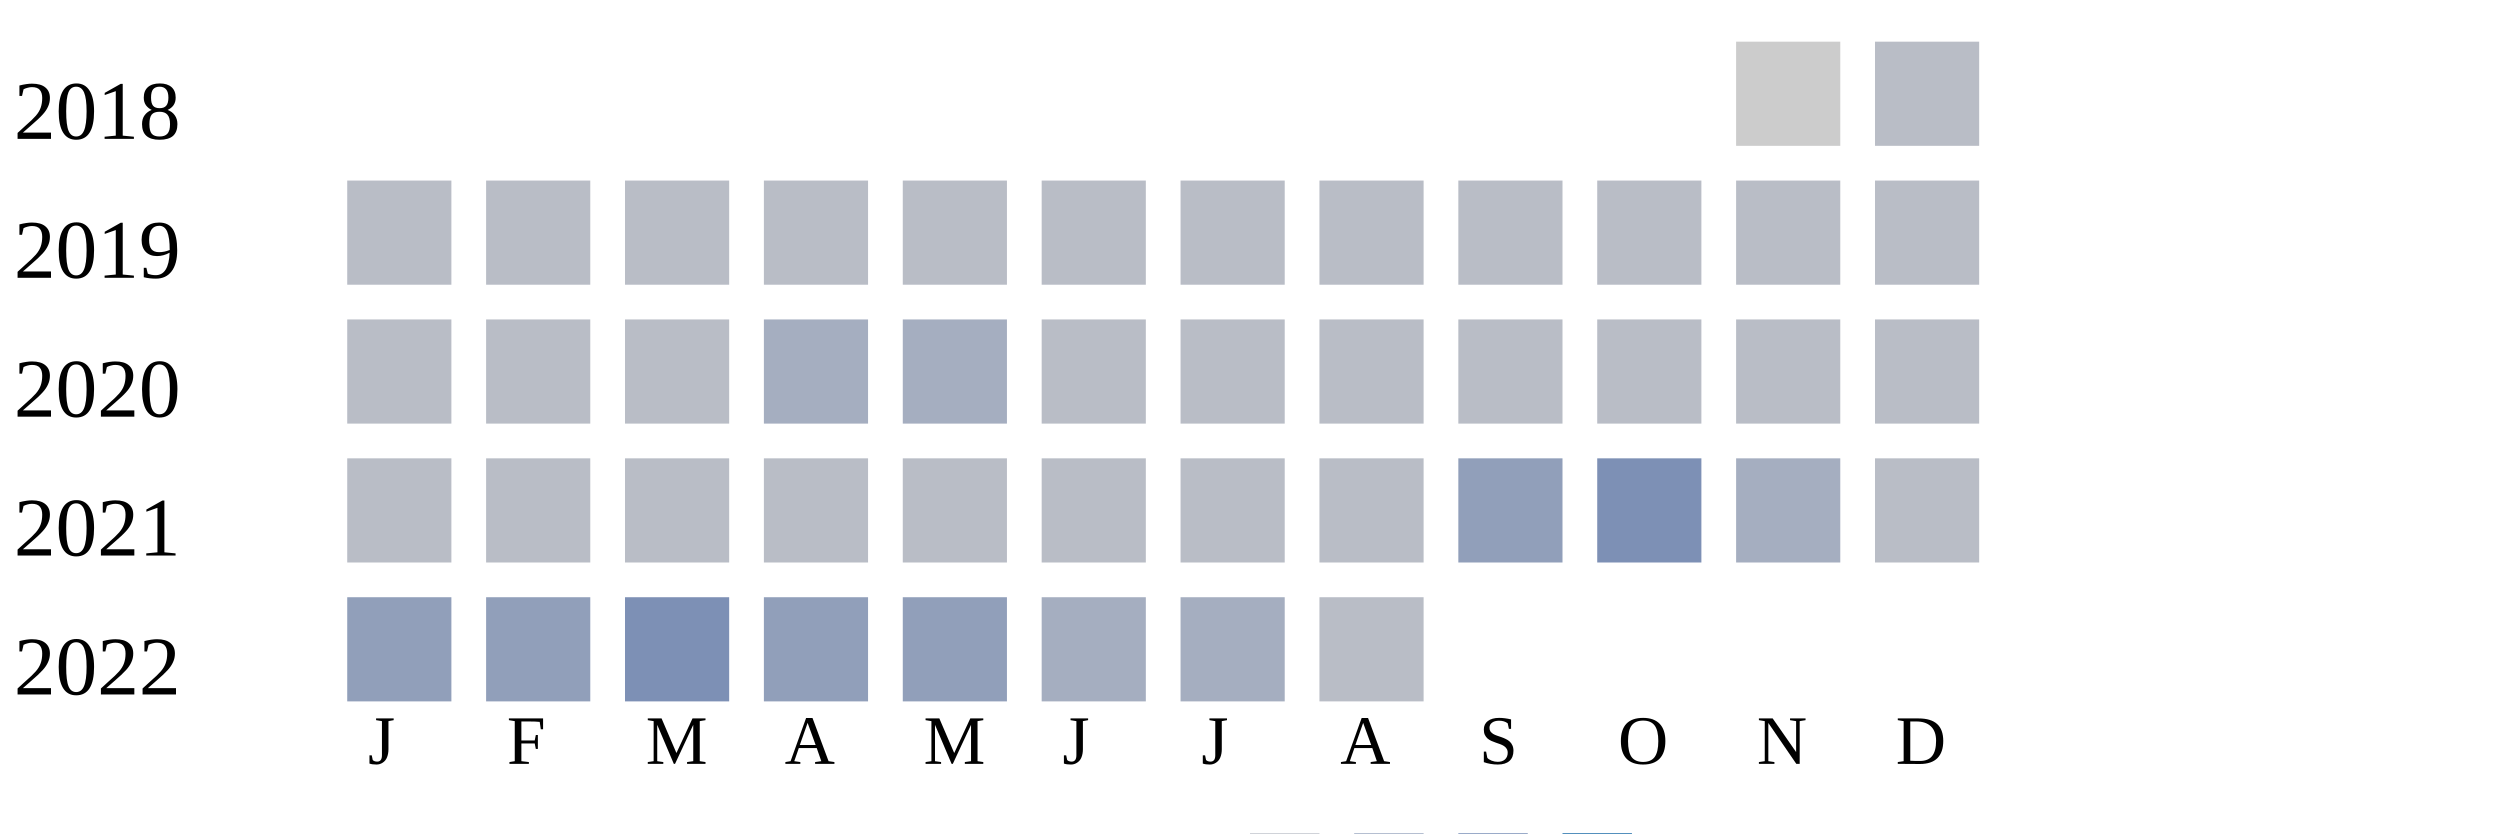
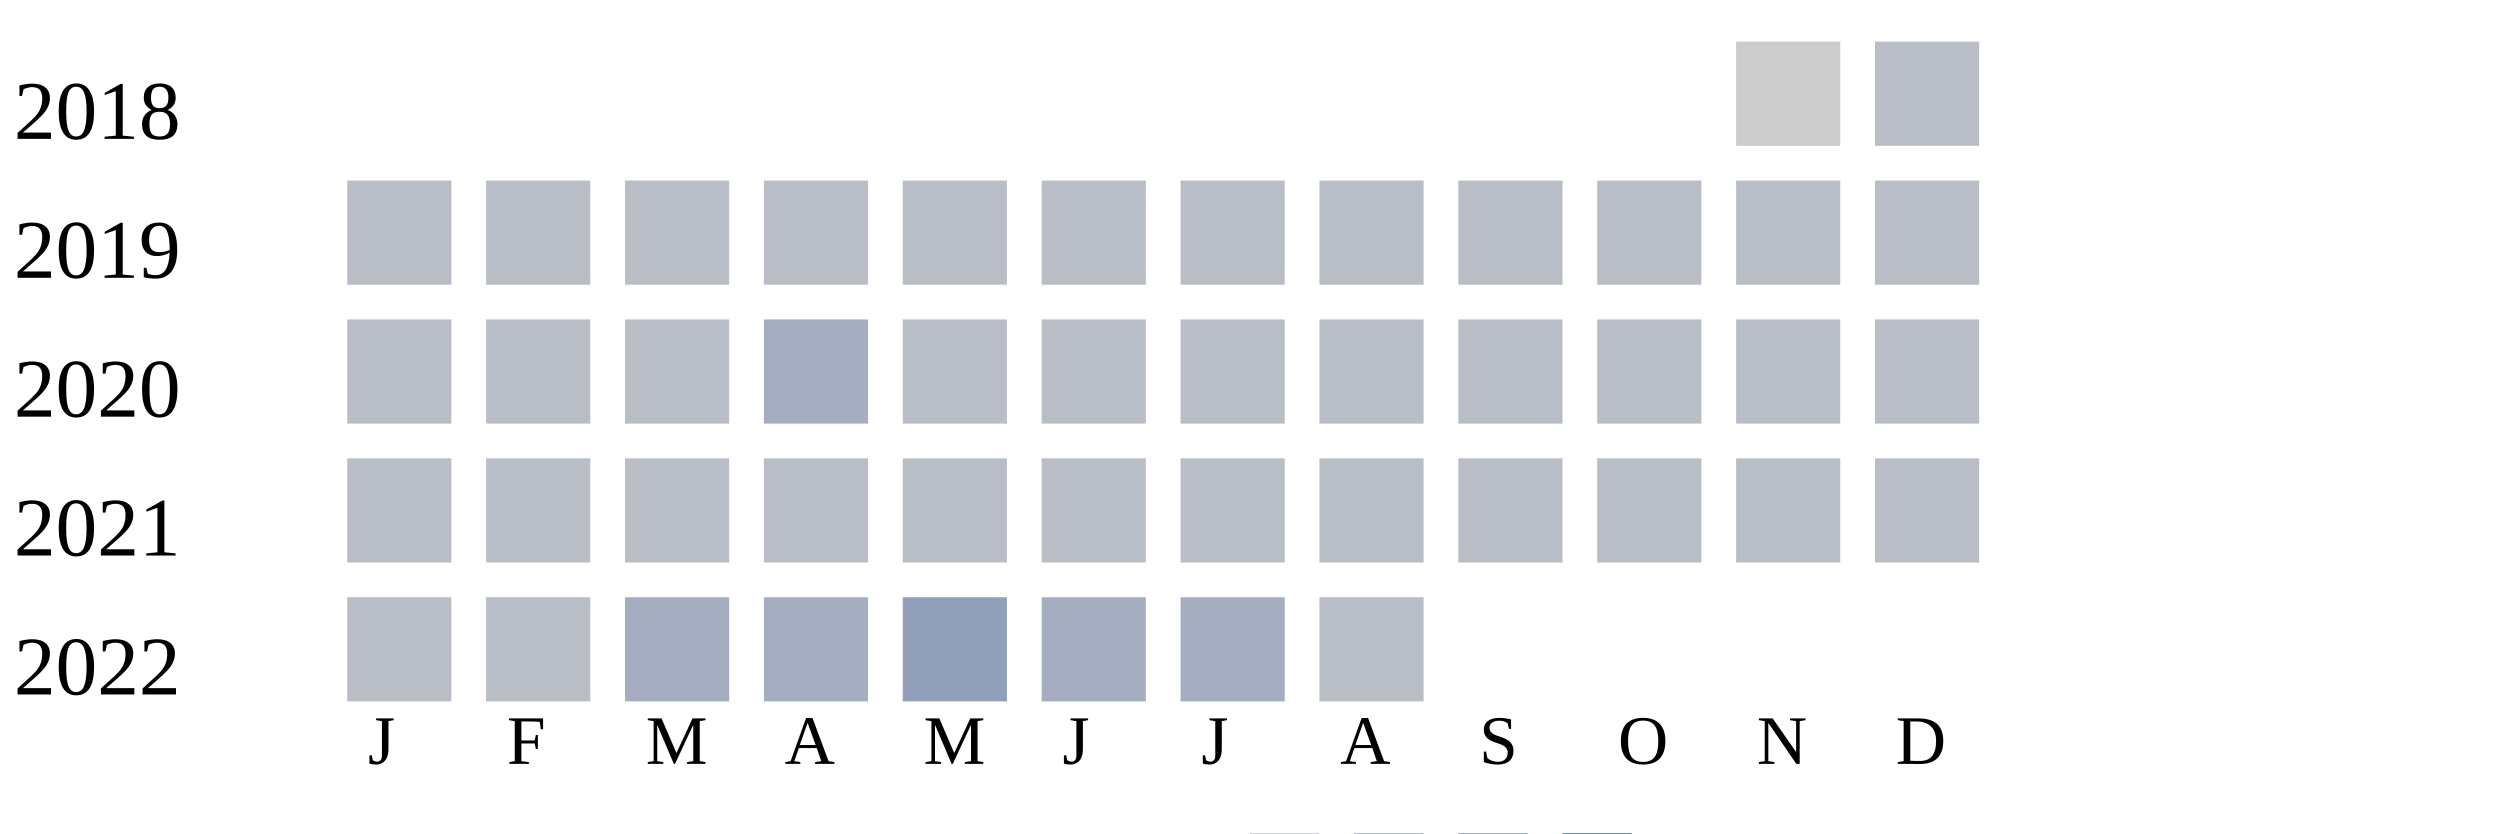
<svg xmlns="http://www.w3.org/2000/svg" width="360" height="120">
  <g transform="translate(0 0)">
    <text x="2" y="20">2018</text>
    <rect x="250" y="6" width="15" height="15" fill="#cccccc" />
    <rect x="270" y="6" width="15" height="15" fill="#b9bdc6" />
  </g>
  <g transform="translate(0 20)">
    <text x="2" y="20">2019</text>
    <rect x="50" y="6" width="15" height="15" fill="#b9bdc6" />
    <rect x="70" y="6" width="15" height="15" fill="#b9bdc6" />
    <rect x="90" y="6" width="15" height="15" fill="#b9bdc6" />
    <rect x="110" y="6" width="15" height="15" fill="#b9bdc6" />
    <rect x="130" y="6" width="15" height="15" fill="#b9bdc6" />
    <rect x="150" y="6" width="15" height="15" fill="#b9bdc6" />
    <rect x="170" y="6" width="15" height="15" fill="#b9bdc6" />
    <rect x="190" y="6" width="15" height="15" fill="#b9bdc6" />
    <rect x="210" y="6" width="15" height="15" fill="#b9bdc6" />
    <rect x="230" y="6" width="15" height="15" fill="#b9bdc6" />
    <rect x="250" y="6" width="15" height="15" fill="#b9bdc6" />
    <rect x="270" y="6" width="15" height="15" fill="#b9bdc6" />
  </g>
  <g transform="translate(0 40)">
    <text x="2" y="20">2020</text>
    <rect x="50" y="6" width="15" height="15" fill="#b9bdc6" />
    <rect x="70" y="6" width="15" height="15" fill="#b9bdc6" />
    <rect x="90" y="6" width="15" height="15" fill="#b9bdc6" />
    <rect x="110" y="6" width="15" height="15" fill="#a5aec0" />
-     <rect x="130" y="6" width="15" height="15" fill="#a5aec0" />
+     <rect x="130" y="6" width="15" height="15" fill="#b9bdc6" />
    <rect x="150" y="6" width="15" height="15" fill="#b9bdc6" />
    <rect x="170" y="6" width="15" height="15" fill="#b9bdc6" />
    <rect x="190" y="6" width="15" height="15" fill="#b9bdc6" />
    <rect x="210" y="6" width="15" height="15" fill="#b9bdc6" />
    <rect x="230" y="6" width="15" height="15" fill="#b9bdc6" />
    <rect x="250" y="6" width="15" height="15" fill="#b9bdc6" />
    <rect x="270" y="6" width="15" height="15" fill="#b9bdc6" />
  </g>
  <g transform="translate(0 60)">
    <text x="2" y="20">2021</text>
    <rect x="50" y="6" width="15" height="15" fill="#b9bdc6" />
    <rect x="70" y="6" width="15" height="15" fill="#b9bdc6" />
    <rect x="90" y="6" width="15" height="15" fill="#b9bdc6" />
    <rect x="110" y="6" width="15" height="15" fill="#b9bdc6" />
    <rect x="130" y="6" width="15" height="15" fill="#b9bdc6" />
    <rect x="150" y="6" width="15" height="15" fill="#b9bdc6" />
    <rect x="170" y="6" width="15" height="15" fill="#b9bdc6" />
    <rect x="190" y="6" width="15" height="15" fill="#b9bdc6" />
-     <rect x="210" y="6" width="15" height="15" fill="#919fba" />
-     <rect x="230" y="6" width="15" height="15" fill="#7d90b5" />
-     <rect x="250" y="6" width="15" height="15" fill="#a5aec0" />
+     <rect x="210" y="6" width="15" height="15" fill="#b9bdc6" />
+     <rect x="230" y="6" width="15" height="15" fill="#b9bdc6" />
+     <rect x="250" y="6" width="15" height="15" fill="#b9bdc6" />
    <rect x="270" y="6" width="15" height="15" fill="#b9bdc6" />
  </g>
  <g transform="translate(0 80)">
    <text x="2" y="20">2022</text>
-     <rect x="50" y="6" width="15" height="15" fill="#919fba" />
-     <rect x="70" y="6" width="15" height="15" fill="#919fba" />
-     <rect x="90" y="6" width="15" height="15" fill="#7d90b5" />
-     <rect x="110" y="6" width="15" height="15" fill="#919fba" />
+     <rect x="50" y="6" width="15" height="15" fill="#b9bdc6" />
+     <rect x="70" y="6" width="15" height="15" fill="#b9bdc6" />
+     <rect x="90" y="6" width="15" height="15" fill="#a5aec0" />
+     <rect x="110" y="6" width="15" height="15" fill="#a5aec0" />
    <rect x="130" y="6" width="15" height="15" fill="#919fba" />
    <rect x="150" y="6" width="15" height="15" fill="#a5aec0" />
    <rect x="170" y="6" width="15" height="15" fill="#a5aec0" />
    <rect x="190" y="6" width="15" height="15" fill="#b9bdc6" />
  </g>
  <text style="font-size: 10px; text-align: center" x="53" y="110">J</text>
  <text style="font-size: 10px; text-align: center" x="73" y="110">F</text>
  <text style="font-size: 10px; text-align: center" x="93" y="110">M</text>
  <text style="font-size: 10px; text-align: center" x="113" y="110">A</text>
  <text style="font-size: 10px; text-align: center" x="133" y="110">M</text>
  <text style="font-size: 10px; text-align: center" x="153" y="110">J</text>
  <text style="font-size: 10px; text-align: center" x="173" y="110">J</text>
  <text style="font-size: 10px; text-align: center" x="193" y="110">A</text>
  <text style="font-size: 10px; text-align: center" x="213" y="110">S</text>
  <text style="font-size: 10px; text-align: center" x="233" y="110">O</text>
  <text style="font-size: 10px; text-align: center" x="253" y="110">N</text>
  <text style="font-size: 10px; text-align: center" x="273" y="110">D</text>
  <text style="font-size: 10px;" x="155" y="129">Less</text>
  <rect fill="#b9bdc6" width="10" height="10" x="180" y="120" />
  <rect fill="#919fba" width="10" height="10" x="195" y="120" />
  <rect fill="#6882ae" width="10" height="10" x="210" y="120" />
  <rect fill="#005a9c" width="10" height="10" x="225" y="120" />
  <text x="240" y="129" style="font-size: 10px;">More</text>
</svg>
